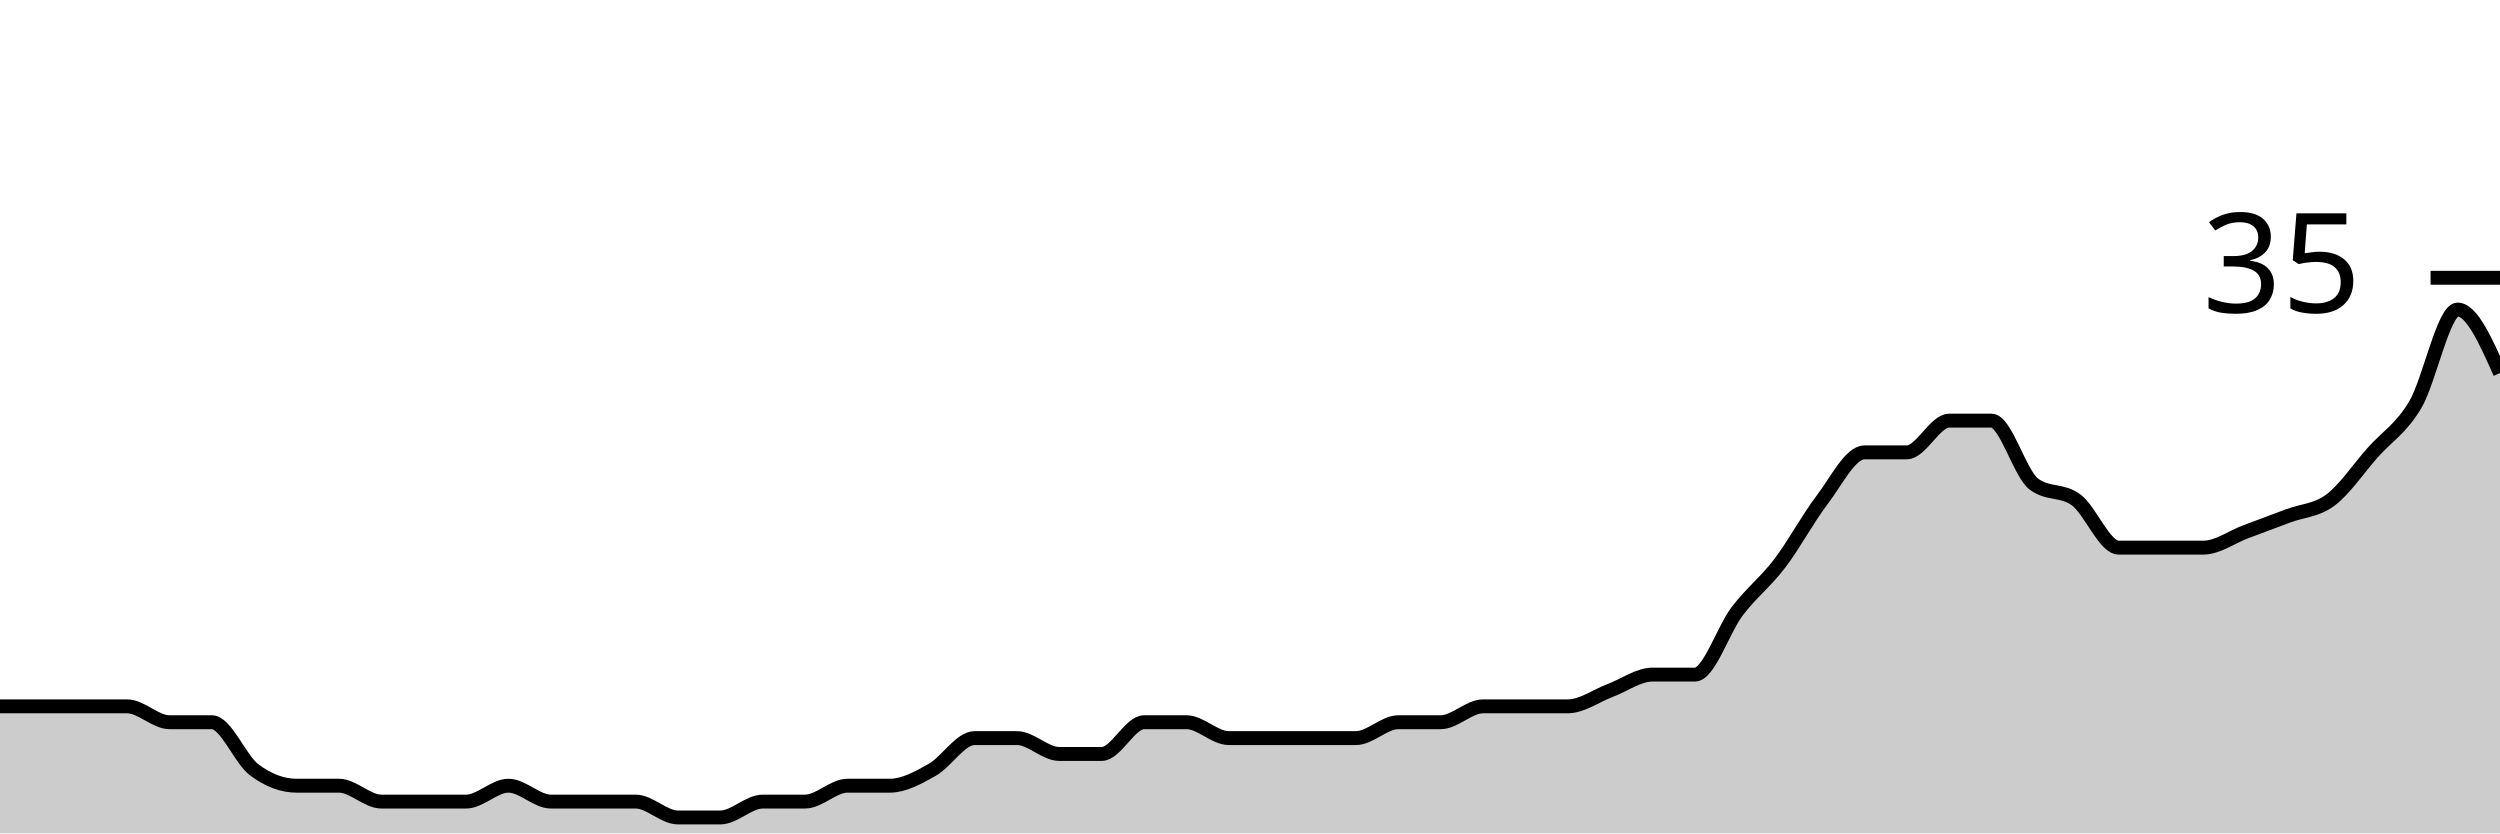
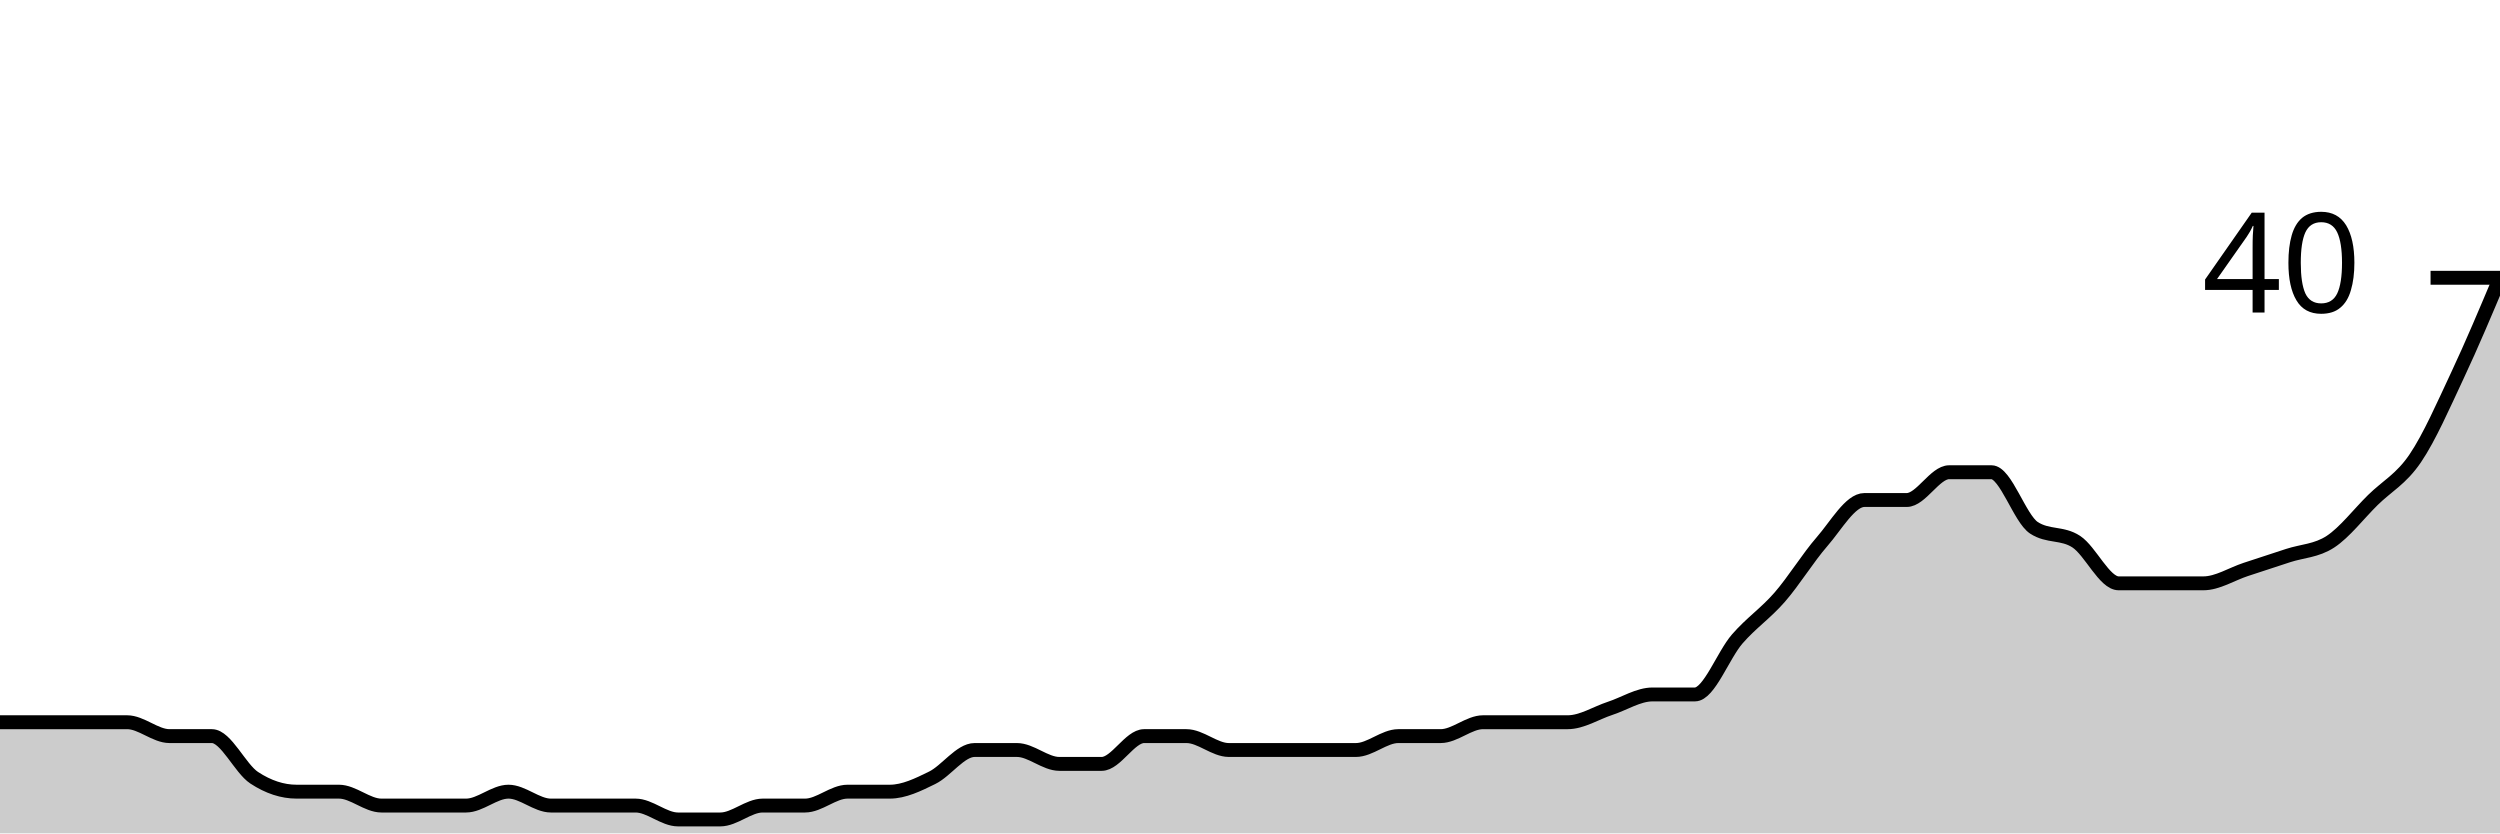
<svg xmlns="http://www.w3.org/2000/svg" viewBox="0 0 180 60">
  <g transform="translate(0,20)">
-     <path class="area" fill="rgba(0, 0, 0, 0.2)" d="M0,30.857C1.017,30.857,2.034,30.857,3.051,30.857C4.068,30.857,5.085,30.857,6.102,30.857C7.119,30.857,8.136,30.857,9.153,30.857C10.169,30.857,11.186,32,12.203,32C13.22,32,14.237,32,15.254,32C16.271,32,17.288,34.667,18.305,35.429C19.322,36.19,20.339,36.571,21.356,36.571C22.373,36.571,23.39,36.571,24.407,36.571C25.424,36.571,26.441,37.714,27.458,37.714C28.475,37.714,29.492,37.714,30.508,37.714C31.525,37.714,32.542,37.714,33.559,37.714C34.576,37.714,35.593,36.571,36.61,36.571C37.627,36.571,38.644,37.714,39.661,37.714C40.678,37.714,41.695,37.714,42.712,37.714C43.729,37.714,44.746,37.714,45.763,37.714C46.78,37.714,47.797,38.857,48.814,38.857C49.831,38.857,50.847,38.857,51.864,38.857C52.881,38.857,53.898,37.714,54.915,37.714C55.932,37.714,56.949,37.714,57.966,37.714C58.983,37.714,60,36.571,61.017,36.571C62.034,36.571,63.051,36.571,64.068,36.571C65.085,36.571,66.102,36,67.119,35.429C68.136,34.857,69.153,33.143,70.169,33.143C71.186,33.143,72.203,33.143,73.22,33.143C74.237,33.143,75.254,34.286,76.271,34.286C77.288,34.286,78.305,34.286,79.322,34.286C80.339,34.286,81.356,32,82.373,32C83.39,32,84.407,32,85.424,32C86.441,32,87.458,33.143,88.475,33.143C89.492,33.143,90.508,33.143,91.525,33.143C92.542,33.143,93.559,33.143,94.576,33.143C95.593,33.143,96.61,33.143,97.627,33.143C98.644,33.143,99.661,32,100.678,32C101.695,32,102.712,32,103.729,32C104.746,32,105.763,30.857,106.78,30.857C107.797,30.857,108.814,30.857,109.831,30.857C110.847,30.857,111.864,30.857,112.881,30.857C113.898,30.857,114.915,30.095,115.932,29.714C116.949,29.333,117.966,28.571,118.983,28.571C120,28.571,121.017,28.571,122.034,28.571C123.051,28.571,124.068,25.333,125.085,24C126.102,22.667,127.119,21.905,128.136,20.571C129.153,19.238,130.169,17.333,131.186,16C132.203,14.667,133.22,12.571,134.237,12.571C135.254,12.571,136.271,12.571,137.288,12.571C138.305,12.571,139.322,10.286,140.339,10.286C141.356,10.286,142.373,10.286,143.39,10.286C144.407,10.286,145.424,14.095,146.441,14.857C147.458,15.619,148.475,15.238,149.492,16C150.508,16.762,151.525,19.429,152.542,19.429C153.559,19.429,154.576,19.429,155.593,19.429C156.61,19.429,157.627,19.429,158.644,19.429C159.661,19.429,160.678,18.667,161.695,18.286C162.712,17.905,163.729,17.524,164.746,17.143C165.763,16.762,166.78,16.762,167.797,16C168.814,15.238,169.831,13.714,170.847,12.571C171.864,11.429,172.881,10.857,173.898,9.143C174.915,7.429,175.932,2.286,176.949,2.286C177.966,2.286,178.983,4.571,180,6.857L180,40C178.983,40,177.966,40,176.949,40C175.932,40,174.915,40,173.898,40C172.881,40,171.864,40,170.847,40C169.831,40,168.814,40,167.797,40C166.78,40,165.763,40,164.746,40C163.729,40,162.712,40,161.695,40C160.678,40,159.661,40,158.644,40C157.627,40,156.61,40,155.593,40C154.576,40,153.559,40,152.542,40C151.525,40,150.508,40,149.492,40C148.475,40,147.458,40,146.441,40C145.424,40,144.407,40,143.39,40C142.373,40,141.356,40,140.339,40C139.322,40,138.305,40,137.288,40C136.271,40,135.254,40,134.237,40C133.22,40,132.203,40,131.186,40C130.169,40,129.153,40,128.136,40C127.119,40,126.102,40,125.085,40C124.068,40,123.051,40,122.034,40C121.017,40,120,40,118.983,40C117.966,40,116.949,40,115.932,40C114.915,40,113.898,40,112.881,40C111.864,40,110.847,40,109.831,40C108.814,40,107.797,40,106.78,40C105.763,40,104.746,40,103.729,40C102.712,40,101.695,40,100.678,40C99.661,40,98.644,40,97.627,40C96.61,40,95.593,40,94.576,40C93.559,40,92.542,40,91.525,40C90.508,40,89.492,40,88.475,40C87.458,40,86.441,40,85.424,40C84.407,40,83.39,40,82.373,40C81.356,40,80.339,40,79.322,40C78.305,40,77.288,40,76.271,40C75.254,40,74.237,40,73.22,40C72.203,40,71.186,40,70.169,40C69.153,40,68.136,40,67.119,40C66.102,40,65.085,40,64.068,40C63.051,40,62.034,40,61.017,40C60,40,58.983,40,57.966,40C56.949,40,55.932,40,54.915,40C53.898,40,52.881,40,51.864,40C50.847,40,49.831,40,48.814,40C47.797,40,46.78,40,45.763,40C44.746,40,43.729,40,42.712,40C41.695,40,40.678,40,39.661,40C38.644,40,37.627,40,36.61,40C35.593,40,34.576,40,33.559,40C32.542,40,31.525,40,30.508,40C29.492,40,28.475,40,27.458,40C26.441,40,25.424,40,24.407,40C23.39,40,22.373,40,21.356,40C20.339,40,19.322,40,18.305,40C17.288,40,16.271,40,15.254,40C14.237,40,13.22,40,12.203,40C11.186,40,10.169,40,9.153,40C8.136,40,7.119,40,6.102,40C5.085,40,4.068,40,3.051,40C2.034,40,1.017,40,0,40Z" />
-     <path class="line" stroke="black" fill="none" d="M0,30.857C1.017,30.857,2.034,30.857,3.051,30.857C4.068,30.857,5.085,30.857,6.102,30.857C7.119,30.857,8.136,30.857,9.153,30.857C10.169,30.857,11.186,32,12.203,32C13.22,32,14.237,32,15.254,32C16.271,32,17.288,34.667,18.305,35.429C19.322,36.19,20.339,36.571,21.356,36.571C22.373,36.571,23.39,36.571,24.407,36.571C25.424,36.571,26.441,37.714,27.458,37.714C28.475,37.714,29.492,37.714,30.508,37.714C31.525,37.714,32.542,37.714,33.559,37.714C34.576,37.714,35.593,36.571,36.61,36.571C37.627,36.571,38.644,37.714,39.661,37.714C40.678,37.714,41.695,37.714,42.712,37.714C43.729,37.714,44.746,37.714,45.763,37.714C46.78,37.714,47.797,38.857,48.814,38.857C49.831,38.857,50.847,38.857,51.864,38.857C52.881,38.857,53.898,37.714,54.915,37.714C55.932,37.714,56.949,37.714,57.966,37.714C58.983,37.714,60,36.571,61.017,36.571C62.034,36.571,63.051,36.571,64.068,36.571C65.085,36.571,66.102,36,67.119,35.429C68.136,34.857,69.153,33.143,70.169,33.143C71.186,33.143,72.203,33.143,73.22,33.143C74.237,33.143,75.254,34.286,76.271,34.286C77.288,34.286,78.305,34.286,79.322,34.286C80.339,34.286,81.356,32,82.373,32C83.39,32,84.407,32,85.424,32C86.441,32,87.458,33.143,88.475,33.143C89.492,33.143,90.508,33.143,91.525,33.143C92.542,33.143,93.559,33.143,94.576,33.143C95.593,33.143,96.61,33.143,97.627,33.143C98.644,33.143,99.661,32,100.678,32C101.695,32,102.712,32,103.729,32C104.746,32,105.763,30.857,106.78,30.857C107.797,30.857,108.814,30.857,109.831,30.857C110.847,30.857,111.864,30.857,112.881,30.857C113.898,30.857,114.915,30.095,115.932,29.714C116.949,29.333,117.966,28.571,118.983,28.571C120,28.571,121.017,28.571,122.034,28.571C123.051,28.571,124.068,25.333,125.085,24C126.102,22.667,127.119,21.905,128.136,20.571C129.153,19.238,130.169,17.333,131.186,16C132.203,14.667,133.22,12.571,134.237,12.571C135.254,12.571,136.271,12.571,137.288,12.571C138.305,12.571,139.322,10.286,140.339,10.286C141.356,10.286,142.373,10.286,143.39,10.286C144.407,10.286,145.424,14.095,146.441,14.857C147.458,15.619,148.475,15.238,149.492,16C150.508,16.762,151.525,19.429,152.542,19.429C153.559,19.429,154.576,19.429,155.593,19.429C156.61,19.429,157.627,19.429,158.644,19.429C159.661,19.429,160.678,18.667,161.695,18.286C162.712,17.905,163.729,17.524,164.746,17.143C165.763,16.762,166.78,16.762,167.797,16C168.814,15.238,169.831,13.714,170.847,12.571C171.864,11.429,172.881,10.857,173.898,9.143C174.915,7.429,175.932,2.286,176.949,2.286C177.966,2.286,178.983,4.571,180,6.857" />
+     <path class="area" fill="rgba(0, 0, 0, 0.2)" d="M0,32C1.017,32,2.034,32,3.051,32C4.068,32,5.085,32,6.102,32C7.119,32,8.136,32,9.153,32C10.169,32,11.186,33,12.203,33C13.22,33,14.237,33,15.254,33C16.271,33,17.288,35.333,18.305,36C19.322,36.667,20.339,37,21.356,37C22.373,37,23.39,37,24.407,37C25.424,37,26.441,38,27.458,38C28.475,38,29.492,38,30.508,38C31.525,38,32.542,38,33.559,38C34.576,38,35.593,37,36.61,37C37.627,37,38.644,38,39.661,38C40.678,38,41.695,38,42.712,38C43.729,38,44.746,38,45.763,38C46.78,38,47.797,39,48.814,39C49.831,39,50.847,39,51.864,39C52.881,39,53.898,38,54.915,38C55.932,38,56.949,38,57.966,38C58.983,38,60,37,61.017,37C62.034,37,63.051,37,64.068,37C65.085,37,66.102,36.5,67.119,36C68.136,35.5,69.153,34,70.169,34C71.186,34,72.203,34,73.22,34C74.237,34,75.254,35,76.271,35C77.288,35,78.305,35,79.322,35C80.339,35,81.356,33,82.373,33C83.39,33,84.407,33,85.424,33C86.441,33,87.458,34,88.475,34C89.492,34,90.508,34,91.525,34C92.542,34,93.559,34,94.576,34C95.593,34,96.61,34,97.627,34C98.644,34,99.661,33,100.678,33C101.695,33,102.712,33,103.729,33C104.746,33,105.763,32,106.78,32C107.797,32,108.814,32,109.831,32C110.847,32,111.864,32,112.881,32C113.898,32,114.915,31.333,115.932,31C116.949,30.667,117.966,30,118.983,30C120,30,121.017,30,122.034,30C123.051,30,124.068,27.167,125.085,26C126.102,24.833,127.119,24.167,128.136,23C129.153,21.833,130.169,20.167,131.186,19C132.203,17.833,133.22,16,134.237,16C135.254,16,136.271,16,137.288,16C138.305,16,139.322,14,140.339,14C141.356,14,142.373,14,143.39,14C144.407,14,145.424,17.333,146.441,18C147.458,18.667,148.475,18.333,149.492,19C150.508,19.667,151.525,22,152.542,22C153.559,22,154.576,22,155.593,22C156.61,22,157.627,22,158.644,22C159.661,22,160.678,21.333,161.695,21C162.712,20.667,163.729,20.333,164.746,20C165.763,19.667,166.78,19.667,167.797,19C168.814,18.333,169.831,17,170.847,16C171.864,15,172.881,14.5,173.898,13C174.915,11.5,175.932,9.167,176.949,7C177.966,4.833,178.983,2.417,180,0L180,40C178.983,40,177.966,40,176.949,40C175.932,40,174.915,40,173.898,40C172.881,40,171.864,40,170.847,40C169.831,40,168.814,40,167.797,40C166.78,40,165.763,40,164.746,40C163.729,40,162.712,40,161.695,40C160.678,40,159.661,40,158.644,40C157.627,40,156.61,40,155.593,40C154.576,40,153.559,40,152.542,40C151.525,40,150.508,40,149.492,40C148.475,40,147.458,40,146.441,40C145.424,40,144.407,40,143.39,40C142.373,40,141.356,40,140.339,40C139.322,40,138.305,40,137.288,40C136.271,40,135.254,40,134.237,40C133.22,40,132.203,40,131.186,40C130.169,40,129.153,40,128.136,40C127.119,40,126.102,40,125.085,40C124.068,40,123.051,40,122.034,40C121.017,40,120,40,118.983,40C117.966,40,116.949,40,115.932,40C114.915,40,113.898,40,112.881,40C111.864,40,110.847,40,109.831,40C108.814,40,107.797,40,106.78,40C105.763,40,104.746,40,103.729,40C102.712,40,101.695,40,100.678,40C99.661,40,98.644,40,97.627,40C96.61,40,95.593,40,94.576,40C93.559,40,92.542,40,91.525,40C90.508,40,89.492,40,88.475,40C87.458,40,86.441,40,85.424,40C84.407,40,83.39,40,82.373,40C81.356,40,80.339,40,79.322,40C78.305,40,77.288,40,76.271,40C75.254,40,74.237,40,73.22,40C72.203,40,71.186,40,70.169,40C69.153,40,68.136,40,67.119,40C66.102,40,65.085,40,64.068,40C63.051,40,62.034,40,61.017,40C60,40,58.983,40,57.966,40C56.949,40,55.932,40,54.915,40C53.898,40,52.881,40,51.864,40C50.847,40,49.831,40,48.814,40C47.797,40,46.78,40,45.763,40C44.746,40,43.729,40,42.712,40C41.695,40,40.678,40,39.661,40C38.644,40,37.627,40,36.61,40C35.593,40,34.576,40,33.559,40C32.542,40,31.525,40,30.508,40C29.492,40,28.475,40,27.458,40C26.441,40,25.424,40,24.407,40C23.39,40,22.373,40,21.356,40C20.339,40,19.322,40,18.305,40C17.288,40,16.271,40,15.254,40C14.237,40,13.22,40,12.203,40C11.186,40,10.169,40,9.153,40C8.136,40,7.119,40,6.102,40C5.085,40,4.068,40,3.051,40C2.034,40,1.017,40,0,40Z" />
+     <path class="line" stroke="black" fill="none" d="M0,32C1.017,32,2.034,32,3.051,32C4.068,32,5.085,32,6.102,32C7.119,32,8.136,32,9.153,32C10.169,32,11.186,33,12.203,33C13.22,33,14.237,33,15.254,33C16.271,33,17.288,35.333,18.305,36C19.322,36.667,20.339,37,21.356,37C22.373,37,23.39,37,24.407,37C25.424,37,26.441,38,27.458,38C28.475,38,29.492,38,30.508,38C31.525,38,32.542,38,33.559,38C34.576,38,35.593,37,36.61,37C37.627,37,38.644,38,39.661,38C40.678,38,41.695,38,42.712,38C43.729,38,44.746,38,45.763,38C46.78,38,47.797,39,48.814,39C49.831,39,50.847,39,51.864,39C52.881,39,53.898,38,54.915,38C55.932,38,56.949,38,57.966,38C58.983,38,60,37,61.017,37C62.034,37,63.051,37,64.068,37C65.085,37,66.102,36.5,67.119,36C68.136,35.5,69.153,34,70.169,34C71.186,34,72.203,34,73.22,34C74.237,34,75.254,35,76.271,35C77.288,35,78.305,35,79.322,35C80.339,35,81.356,33,82.373,33C83.39,33,84.407,33,85.424,33C86.441,33,87.458,34,88.475,34C89.492,34,90.508,34,91.525,34C92.542,34,93.559,34,94.576,34C95.593,34,96.61,34,97.627,34C98.644,34,99.661,33,100.678,33C101.695,33,102.712,33,103.729,33C104.746,33,105.763,32,106.78,32C107.797,32,108.814,32,109.831,32C110.847,32,111.864,32,112.881,32C113.898,32,114.915,31.333,115.932,31C116.949,30.667,117.966,30,118.983,30C120,30,121.017,30,122.034,30C123.051,30,124.068,27.167,125.085,26C126.102,24.833,127.119,24.167,128.136,23C129.153,21.833,130.169,20.167,131.186,19C132.203,17.833,133.22,16,134.237,16C135.254,16,136.271,16,137.288,16C138.305,16,139.322,14,140.339,14C141.356,14,142.373,14,143.39,14C144.407,14,145.424,17.333,146.441,18C147.458,18.667,148.475,18.333,149.492,19C150.508,19.667,151.525,22,152.542,22C153.559,22,154.576,22,155.593,22C156.61,22,157.627,22,158.644,22C159.661,22,160.678,21.333,161.695,21C162.712,20.667,163.729,20.333,164.746,20C165.763,19.667,166.78,19.667,167.797,19C168.814,18.333,169.831,17,170.847,16C171.864,15,172.881,14.5,173.898,13C174.915,11.5,175.932,9.167,176.949,7C177.966,4.833,178.983,2.417,180,0" />
    <path class="axis-ceiling" stroke-width="1" stroke="black" fill="none" d="M175,0L180,0" />
-     <text class="axis-ceiling-label" font-family="sans-serif" text-anchor="end" font-size="10px" x="170" y="2.5">35</text>
+     <text class="axis-ceiling-label" font-family="sans-serif" text-anchor="end" font-size="10px" x="170" y="2.5">40</text>
  </g>
</svg>
